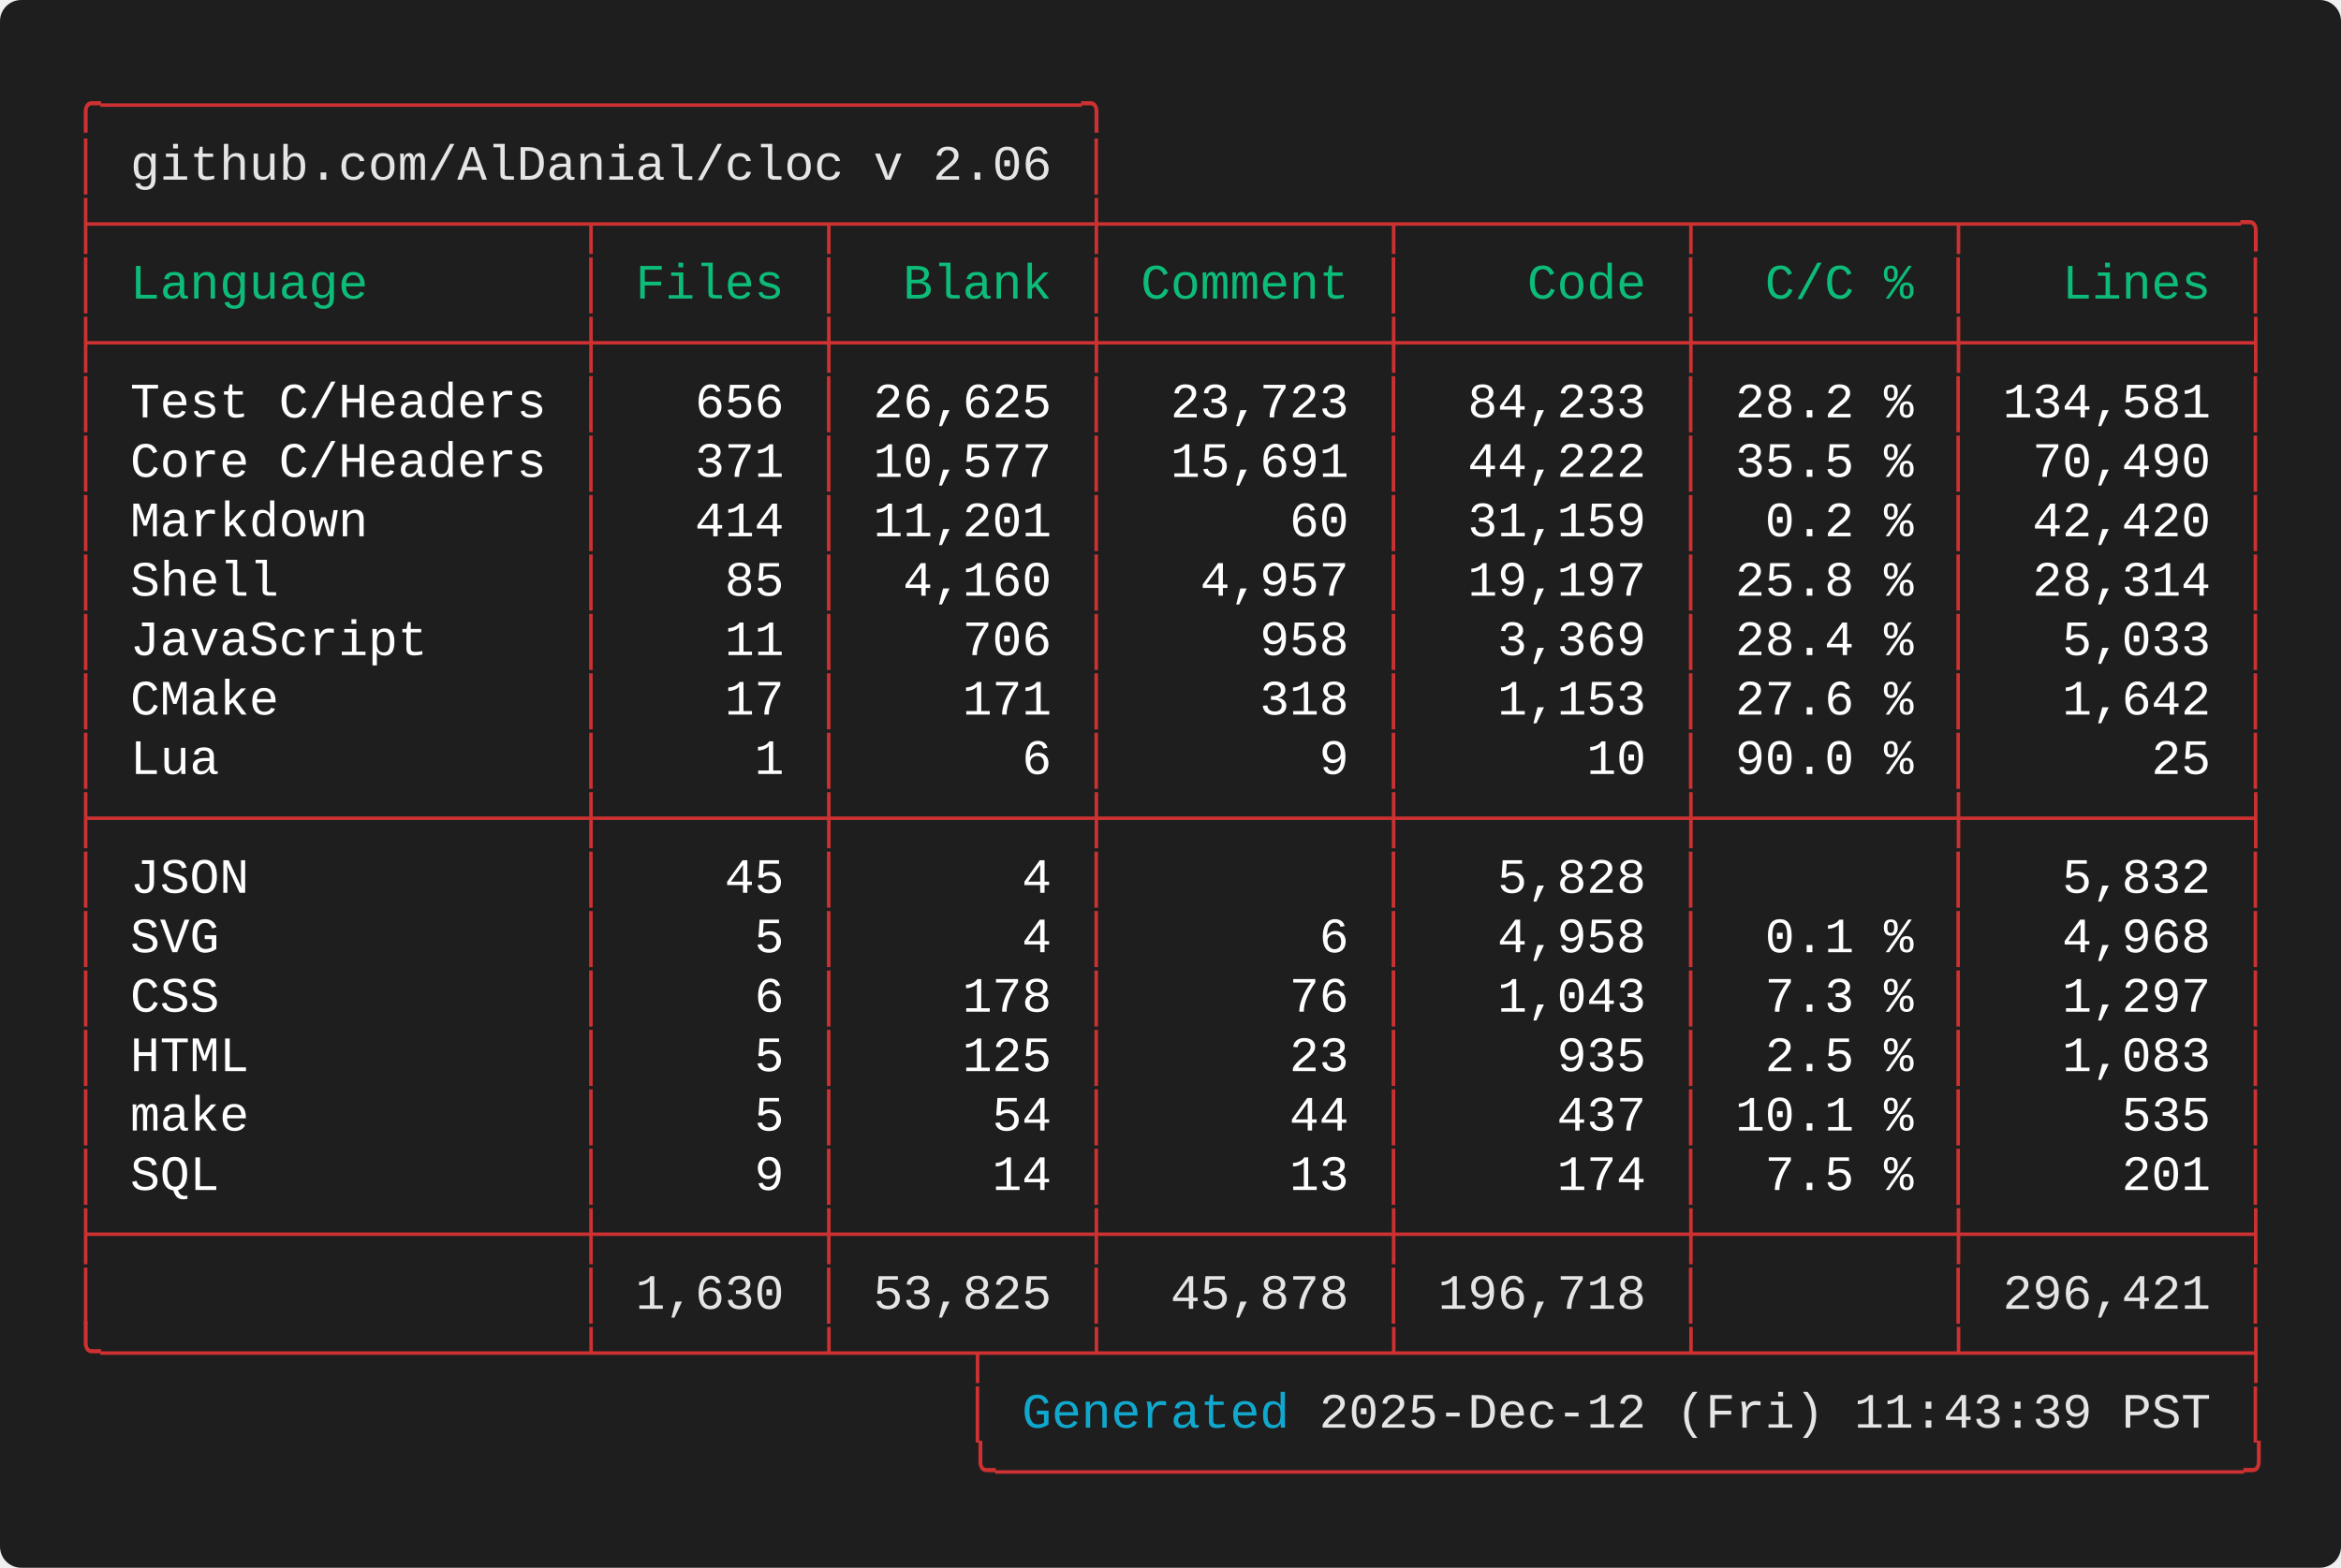
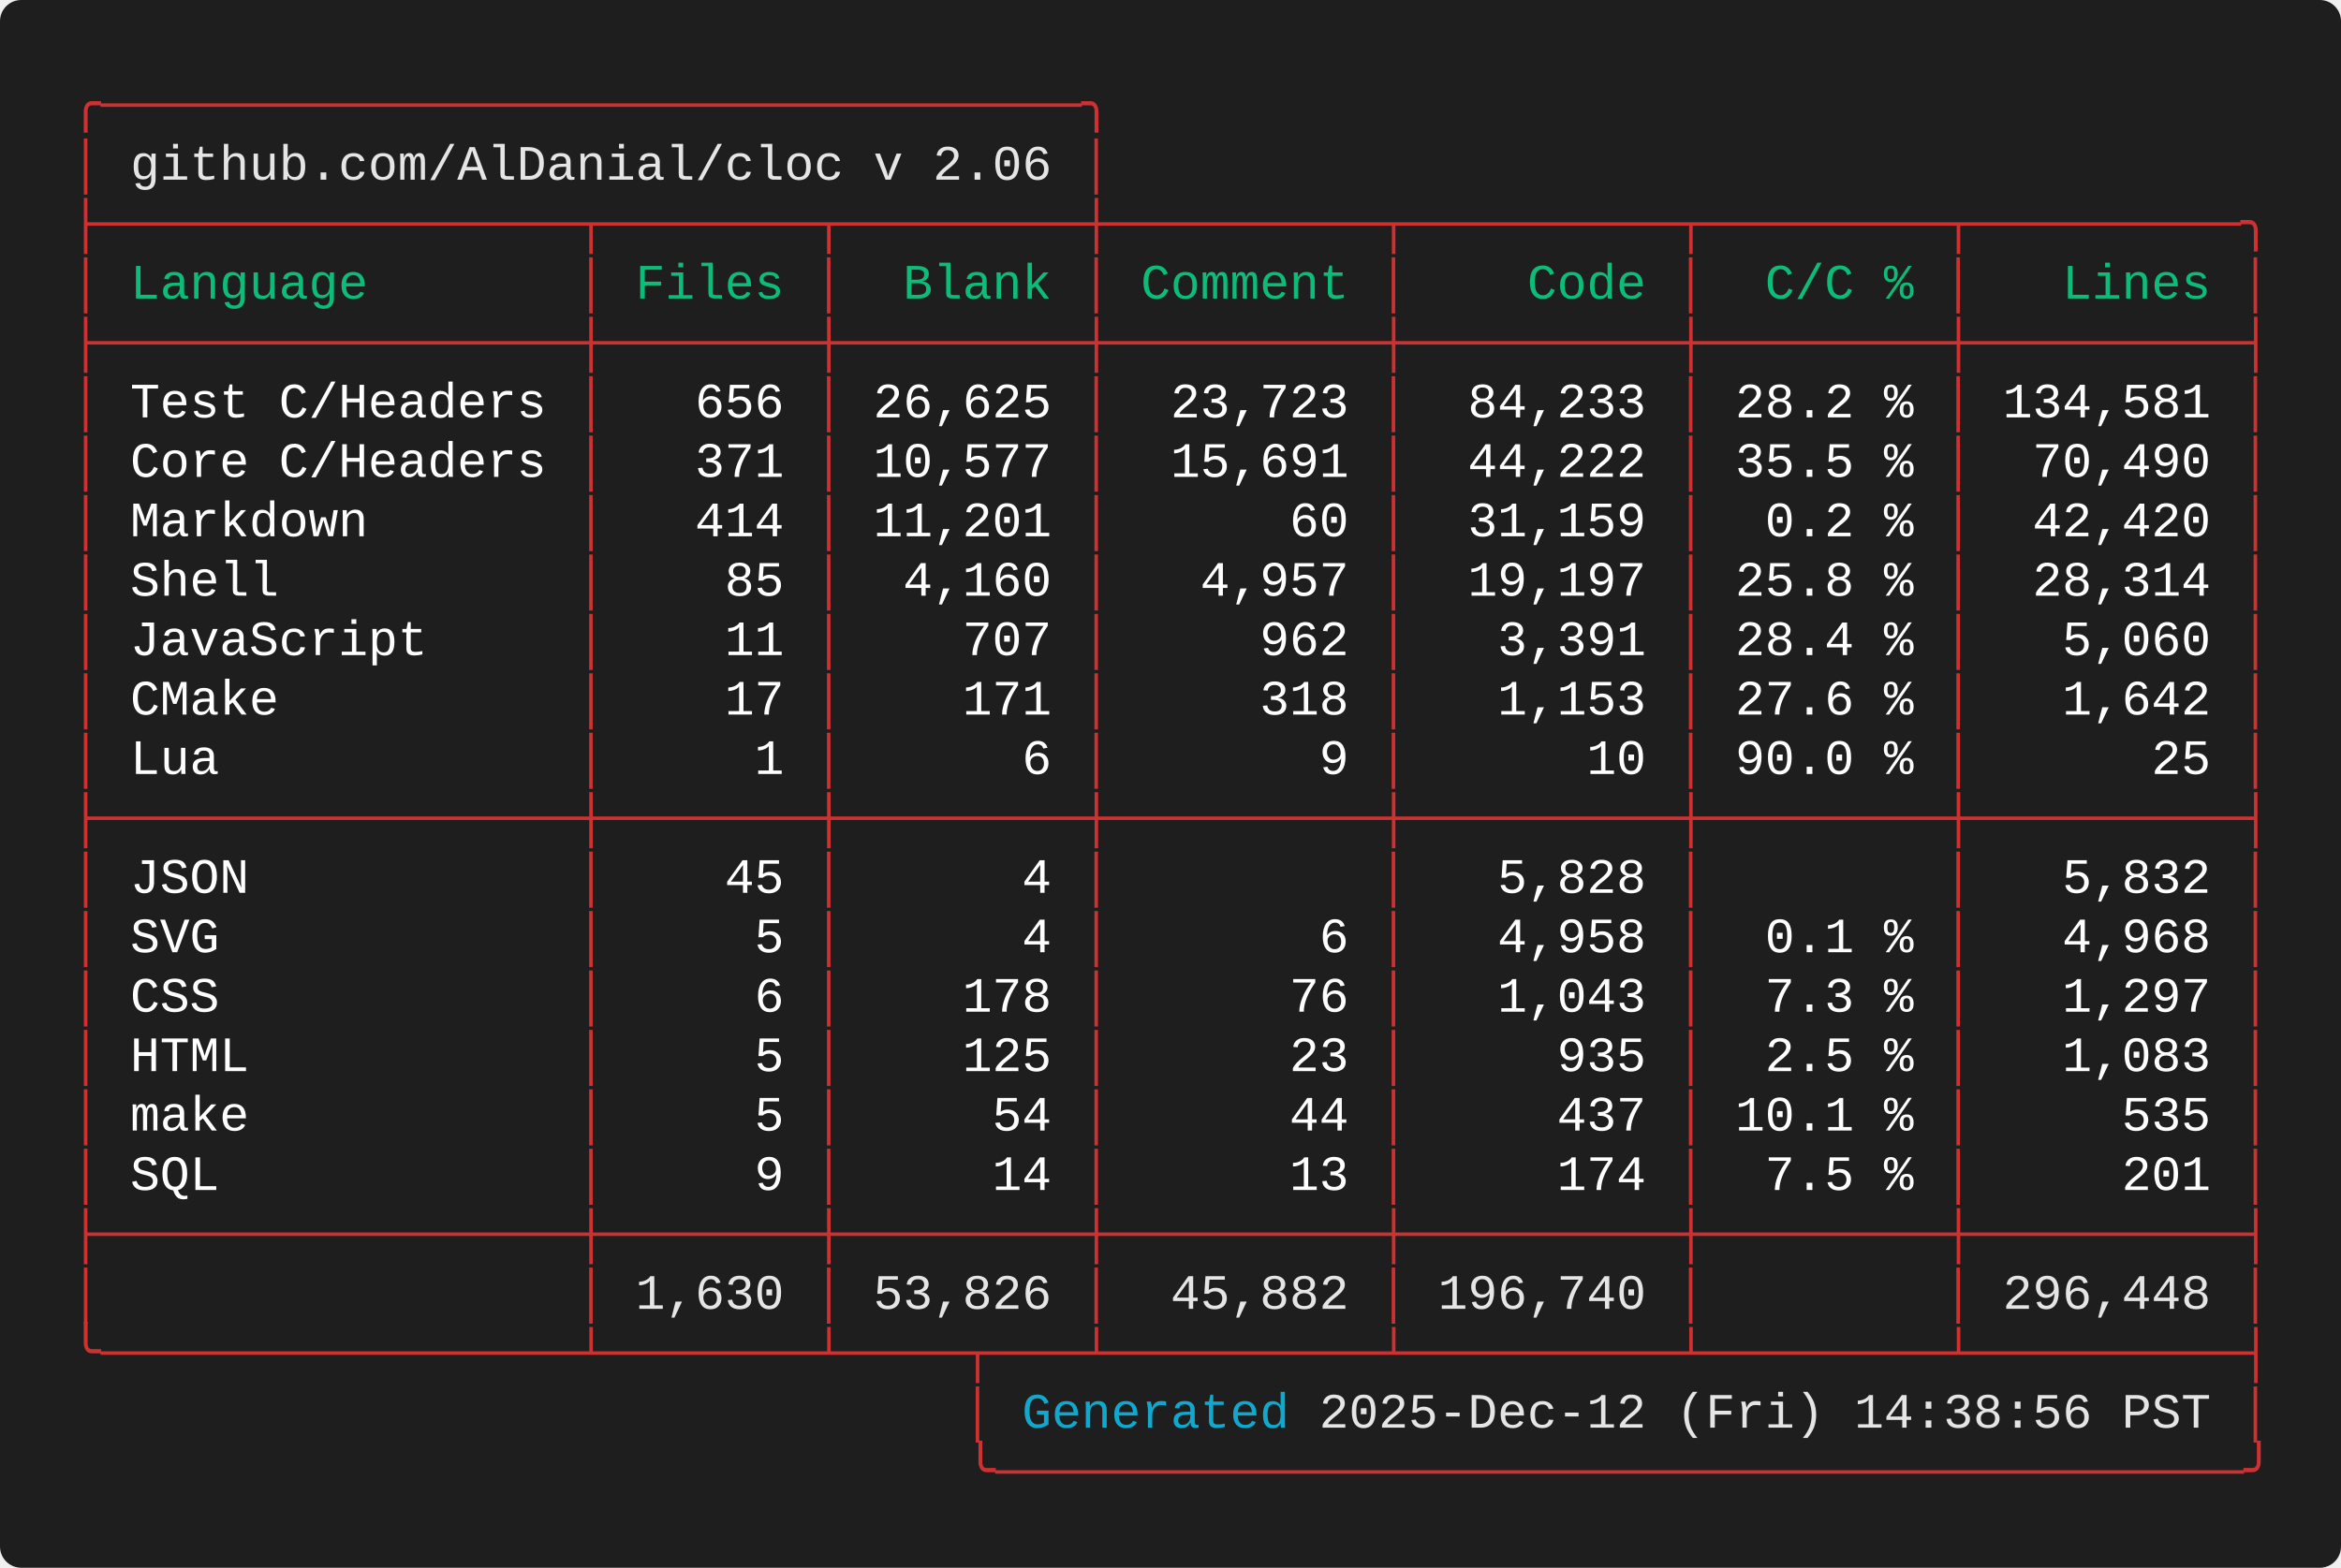
<svg xmlns="http://www.w3.org/2000/svg" width="661.60" height="443.20" viewBox="0 0 661.60 443.20">
  <defs>
    <style type="text/css">.terminal-text { font-family: 'Consolas', 'Consolas', 'Monaco', 'Courier New', monospace; }</style>
  </defs>
  <rect width="100%" height="100%" fill="#1e1e1e" rx="6" />
  <text x="20.00" y="34.00" font-size="14" class="terminal-text" xml:space="preserve" textLength="294.00" lengthAdjust="spacingAndGlyphs" fill="#cd3131">╭─────────────────────────────────╮</text>
  <text x="20.00" y="50.80" font-size="14" class="terminal-text" xml:space="preserve" textLength="16.80" lengthAdjust="spacingAndGlyphs" fill="#cd3131">│ </text>
  <text x="36.80" y="50.80" font-size="14" class="terminal-text" xml:space="preserve" textLength="260.40" lengthAdjust="spacingAndGlyphs" fill="#e5e5e5">github.com/AlDanial/cloc v 2.06</text>
  <text x="297.20" y="50.80" font-size="14" class="terminal-text" xml:space="preserve" textLength="8.40" lengthAdjust="spacingAndGlyphs" fill="#ffffff"> </text>
  <text x="305.60" y="50.80" font-size="14" class="terminal-text" xml:space="preserve" textLength="8.40" lengthAdjust="spacingAndGlyphs" fill="#cd3131">│</text>
  <text x="20.00" y="67.60" font-size="14" class="terminal-text" xml:space="preserve" textLength="621.60" lengthAdjust="spacingAndGlyphs" fill="#cd3131">├────────────────┬───────┬────────┼─────────┬─────────┬────────┬─────────╮</text>
  <text x="20.00" y="84.40" font-size="14" class="terminal-text" xml:space="preserve" textLength="8.40" lengthAdjust="spacingAndGlyphs" fill="#cd3131">│</text>
  <text x="28.40" y="84.40" font-size="14" class="terminal-text" xml:space="preserve" textLength="134.40" lengthAdjust="spacingAndGlyphs" fill="#0dbc79"> Language       </text>
  <text x="162.80" y="84.40" font-size="14" class="terminal-text" xml:space="preserve" textLength="8.40" lengthAdjust="spacingAndGlyphs" fill="#cd3131">│</text>
  <text x="171.20" y="84.40" font-size="14" class="terminal-text" xml:space="preserve" textLength="58.80" lengthAdjust="spacingAndGlyphs" fill="#0dbc79"> Files </text>
  <text x="230.00" y="84.40" font-size="14" class="terminal-text" xml:space="preserve" textLength="8.40" lengthAdjust="spacingAndGlyphs" fill="#cd3131">│</text>
  <text x="238.40" y="84.40" font-size="14" class="terminal-text" xml:space="preserve" textLength="67.20" lengthAdjust="spacingAndGlyphs" fill="#0dbc79">  Blank </text>
  <text x="305.60" y="84.40" font-size="14" class="terminal-text" xml:space="preserve" textLength="8.40" lengthAdjust="spacingAndGlyphs" fill="#cd3131">│</text>
  <text x="314.00" y="84.40" font-size="14" class="terminal-text" xml:space="preserve" textLength="75.60" lengthAdjust="spacingAndGlyphs" fill="#0dbc79"> Comment </text>
  <text x="389.60" y="84.40" font-size="14" class="terminal-text" xml:space="preserve" textLength="8.40" lengthAdjust="spacingAndGlyphs" fill="#cd3131">│</text>
  <text x="398.00" y="84.40" font-size="14" class="terminal-text" xml:space="preserve" textLength="75.60" lengthAdjust="spacingAndGlyphs" fill="#0dbc79">    Code </text>
  <text x="473.60" y="84.40" font-size="14" class="terminal-text" xml:space="preserve" textLength="8.40" lengthAdjust="spacingAndGlyphs" fill="#cd3131">│</text>
  <text x="482.00" y="84.40" font-size="14" class="terminal-text" xml:space="preserve" textLength="67.20" lengthAdjust="spacingAndGlyphs" fill="#0dbc79">  C/C % </text>
  <text x="549.20" y="84.40" font-size="14" class="terminal-text" xml:space="preserve" textLength="8.40" lengthAdjust="spacingAndGlyphs" fill="#cd3131">│</text>
  <text x="557.60" y="84.40" font-size="14" class="terminal-text" xml:space="preserve" textLength="75.60" lengthAdjust="spacingAndGlyphs" fill="#0dbc79">   Lines </text>
  <text x="633.20" y="84.40" font-size="14" class="terminal-text" xml:space="preserve" textLength="8.40" lengthAdjust="spacingAndGlyphs" fill="#cd3131">│</text>
  <text x="20.00" y="101.20" font-size="14" class="terminal-text" xml:space="preserve" textLength="621.60" lengthAdjust="spacingAndGlyphs" fill="#cd3131">├────────────────┼───────┼────────┼─────────┼─────────┼────────┼─────────┤</text>
  <text x="20.00" y="118.00" font-size="14" class="terminal-text" xml:space="preserve" textLength="8.40" lengthAdjust="spacingAndGlyphs" fill="#cd3131">│</text>
  <text x="28.40" y="118.00" font-size="14" class="terminal-text" xml:space="preserve" textLength="134.40" lengthAdjust="spacingAndGlyphs" fill="#ffffff"> Test C/Headers </text>
  <text x="162.80" y="118.00" font-size="14" class="terminal-text" xml:space="preserve" textLength="8.40" lengthAdjust="spacingAndGlyphs" fill="#cd3131">│</text>
  <text x="171.20" y="118.00" font-size="14" class="terminal-text" xml:space="preserve" textLength="58.80" lengthAdjust="spacingAndGlyphs" fill="#ffffff">   656 </text>
  <text x="230.00" y="118.00" font-size="14" class="terminal-text" xml:space="preserve" textLength="8.40" lengthAdjust="spacingAndGlyphs" fill="#cd3131">│</text>
  <text x="238.40" y="118.00" font-size="14" class="terminal-text" xml:space="preserve" textLength="67.20" lengthAdjust="spacingAndGlyphs" fill="#ffffff"> 26,625 </text>
  <text x="305.60" y="118.00" font-size="14" class="terminal-text" xml:space="preserve" textLength="8.40" lengthAdjust="spacingAndGlyphs" fill="#cd3131">│</text>
  <text x="314.00" y="118.00" font-size="14" class="terminal-text" xml:space="preserve" textLength="75.60" lengthAdjust="spacingAndGlyphs" fill="#ffffff">  23,723 </text>
  <text x="389.60" y="118.00" font-size="14" class="terminal-text" xml:space="preserve" textLength="8.40" lengthAdjust="spacingAndGlyphs" fill="#cd3131">│</text>
  <text x="398.00" y="118.00" font-size="14" class="terminal-text" xml:space="preserve" textLength="75.60" lengthAdjust="spacingAndGlyphs" fill="#ffffff">  84,233 </text>
  <text x="473.60" y="118.00" font-size="14" class="terminal-text" xml:space="preserve" textLength="8.40" lengthAdjust="spacingAndGlyphs" fill="#cd3131">│</text>
  <text x="482.00" y="118.00" font-size="14" class="terminal-text" xml:space="preserve" textLength="67.20" lengthAdjust="spacingAndGlyphs" fill="#ffffff"> 28.2 % </text>
  <text x="549.20" y="118.00" font-size="14" class="terminal-text" xml:space="preserve" textLength="8.40" lengthAdjust="spacingAndGlyphs" fill="#cd3131">│</text>
  <text x="557.60" y="118.00" font-size="14" class="terminal-text" xml:space="preserve" textLength="75.60" lengthAdjust="spacingAndGlyphs" fill="#ffffff"> 134,581 </text>
  <text x="633.20" y="118.00" font-size="14" class="terminal-text" xml:space="preserve" textLength="8.40" lengthAdjust="spacingAndGlyphs" fill="#cd3131">│</text>
  <text x="20.00" y="134.80" font-size="14" class="terminal-text" xml:space="preserve" textLength="8.40" lengthAdjust="spacingAndGlyphs" fill="#cd3131">│</text>
  <text x="28.40" y="134.80" font-size="14" class="terminal-text" xml:space="preserve" textLength="134.40" lengthAdjust="spacingAndGlyphs" fill="#ffffff"> Core C/Headers </text>
  <text x="162.80" y="134.80" font-size="14" class="terminal-text" xml:space="preserve" textLength="8.40" lengthAdjust="spacingAndGlyphs" fill="#cd3131">│</text>
  <text x="171.20" y="134.80" font-size="14" class="terminal-text" xml:space="preserve" textLength="58.80" lengthAdjust="spacingAndGlyphs" fill="#ffffff">   371 </text>
  <text x="230.00" y="134.80" font-size="14" class="terminal-text" xml:space="preserve" textLength="8.40" lengthAdjust="spacingAndGlyphs" fill="#cd3131">│</text>
  <text x="238.40" y="134.80" font-size="14" class="terminal-text" xml:space="preserve" textLength="67.20" lengthAdjust="spacingAndGlyphs" fill="#ffffff"> 10,577 </text>
  <text x="305.60" y="134.80" font-size="14" class="terminal-text" xml:space="preserve" textLength="8.40" lengthAdjust="spacingAndGlyphs" fill="#cd3131">│</text>
  <text x="314.00" y="134.80" font-size="14" class="terminal-text" xml:space="preserve" textLength="75.60" lengthAdjust="spacingAndGlyphs" fill="#ffffff">  15,691 </text>
  <text x="389.60" y="134.80" font-size="14" class="terminal-text" xml:space="preserve" textLength="8.40" lengthAdjust="spacingAndGlyphs" fill="#cd3131">│</text>
  <text x="398.00" y="134.80" font-size="14" class="terminal-text" xml:space="preserve" textLength="75.60" lengthAdjust="spacingAndGlyphs" fill="#ffffff">  44,222 </text>
  <text x="473.60" y="134.80" font-size="14" class="terminal-text" xml:space="preserve" textLength="8.40" lengthAdjust="spacingAndGlyphs" fill="#cd3131">│</text>
  <text x="482.00" y="134.80" font-size="14" class="terminal-text" xml:space="preserve" textLength="67.20" lengthAdjust="spacingAndGlyphs" fill="#ffffff"> 35.5 % </text>
  <text x="549.20" y="134.80" font-size="14" class="terminal-text" xml:space="preserve" textLength="8.40" lengthAdjust="spacingAndGlyphs" fill="#cd3131">│</text>
  <text x="557.60" y="134.80" font-size="14" class="terminal-text" xml:space="preserve" textLength="75.60" lengthAdjust="spacingAndGlyphs" fill="#ffffff">  70,490 </text>
  <text x="633.20" y="134.80" font-size="14" class="terminal-text" xml:space="preserve" textLength="8.40" lengthAdjust="spacingAndGlyphs" fill="#cd3131">│</text>
  <text x="20.00" y="151.60" font-size="14" class="terminal-text" xml:space="preserve" textLength="8.40" lengthAdjust="spacingAndGlyphs" fill="#cd3131">│</text>
  <text x="28.40" y="151.60" font-size="14" class="terminal-text" xml:space="preserve" textLength="134.40" lengthAdjust="spacingAndGlyphs" fill="#ffffff"> Markdown       </text>
  <text x="162.80" y="151.60" font-size="14" class="terminal-text" xml:space="preserve" textLength="8.40" lengthAdjust="spacingAndGlyphs" fill="#cd3131">│</text>
  <text x="171.20" y="151.60" font-size="14" class="terminal-text" xml:space="preserve" textLength="58.80" lengthAdjust="spacingAndGlyphs" fill="#ffffff">   414 </text>
  <text x="230.00" y="151.60" font-size="14" class="terminal-text" xml:space="preserve" textLength="8.40" lengthAdjust="spacingAndGlyphs" fill="#cd3131">│</text>
  <text x="238.40" y="151.60" font-size="14" class="terminal-text" xml:space="preserve" textLength="67.20" lengthAdjust="spacingAndGlyphs" fill="#ffffff"> 11,201 </text>
  <text x="305.60" y="151.60" font-size="14" class="terminal-text" xml:space="preserve" textLength="8.40" lengthAdjust="spacingAndGlyphs" fill="#cd3131">│</text>
  <text x="314.00" y="151.60" font-size="14" class="terminal-text" xml:space="preserve" textLength="75.60" lengthAdjust="spacingAndGlyphs" fill="#ffffff">      60 </text>
  <text x="389.60" y="151.60" font-size="14" class="terminal-text" xml:space="preserve" textLength="8.40" lengthAdjust="spacingAndGlyphs" fill="#cd3131">│</text>
  <text x="398.00" y="151.60" font-size="14" class="terminal-text" xml:space="preserve" textLength="75.60" lengthAdjust="spacingAndGlyphs" fill="#ffffff">  31,159 </text>
  <text x="473.60" y="151.60" font-size="14" class="terminal-text" xml:space="preserve" textLength="8.40" lengthAdjust="spacingAndGlyphs" fill="#cd3131">│</text>
  <text x="482.00" y="151.60" font-size="14" class="terminal-text" xml:space="preserve" textLength="67.20" lengthAdjust="spacingAndGlyphs" fill="#ffffff">  0.2 % </text>
  <text x="549.20" y="151.60" font-size="14" class="terminal-text" xml:space="preserve" textLength="8.40" lengthAdjust="spacingAndGlyphs" fill="#cd3131">│</text>
  <text x="557.60" y="151.60" font-size="14" class="terminal-text" xml:space="preserve" textLength="75.60" lengthAdjust="spacingAndGlyphs" fill="#ffffff">  42,420 </text>
  <text x="633.20" y="151.60" font-size="14" class="terminal-text" xml:space="preserve" textLength="8.40" lengthAdjust="spacingAndGlyphs" fill="#cd3131">│</text>
  <text x="20.00" y="168.40" font-size="14" class="terminal-text" xml:space="preserve" textLength="8.40" lengthAdjust="spacingAndGlyphs" fill="#cd3131">│</text>
  <text x="28.40" y="168.40" font-size="14" class="terminal-text" xml:space="preserve" textLength="134.40" lengthAdjust="spacingAndGlyphs" fill="#ffffff"> Shell          </text>
  <text x="162.80" y="168.40" font-size="14" class="terminal-text" xml:space="preserve" textLength="8.40" lengthAdjust="spacingAndGlyphs" fill="#cd3131">│</text>
  <text x="171.20" y="168.40" font-size="14" class="terminal-text" xml:space="preserve" textLength="58.80" lengthAdjust="spacingAndGlyphs" fill="#ffffff">    85 </text>
  <text x="230.00" y="168.40" font-size="14" class="terminal-text" xml:space="preserve" textLength="8.40" lengthAdjust="spacingAndGlyphs" fill="#cd3131">│</text>
  <text x="238.40" y="168.40" font-size="14" class="terminal-text" xml:space="preserve" textLength="67.20" lengthAdjust="spacingAndGlyphs" fill="#ffffff">  4,160 </text>
  <text x="305.60" y="168.40" font-size="14" class="terminal-text" xml:space="preserve" textLength="8.40" lengthAdjust="spacingAndGlyphs" fill="#cd3131">│</text>
  <text x="314.00" y="168.40" font-size="14" class="terminal-text" xml:space="preserve" textLength="75.60" lengthAdjust="spacingAndGlyphs" fill="#ffffff">   4,957 </text>
  <text x="389.60" y="168.40" font-size="14" class="terminal-text" xml:space="preserve" textLength="8.40" lengthAdjust="spacingAndGlyphs" fill="#cd3131">│</text>
  <text x="398.00" y="168.40" font-size="14" class="terminal-text" xml:space="preserve" textLength="75.60" lengthAdjust="spacingAndGlyphs" fill="#ffffff">  19,197 </text>
  <text x="473.60" y="168.40" font-size="14" class="terminal-text" xml:space="preserve" textLength="8.40" lengthAdjust="spacingAndGlyphs" fill="#cd3131">│</text>
  <text x="482.00" y="168.40" font-size="14" class="terminal-text" xml:space="preserve" textLength="67.20" lengthAdjust="spacingAndGlyphs" fill="#ffffff"> 25.8 % </text>
  <text x="549.20" y="168.40" font-size="14" class="terminal-text" xml:space="preserve" textLength="8.40" lengthAdjust="spacingAndGlyphs" fill="#cd3131">│</text>
  <text x="557.60" y="168.40" font-size="14" class="terminal-text" xml:space="preserve" textLength="75.60" lengthAdjust="spacingAndGlyphs" fill="#ffffff">  28,314 </text>
  <text x="633.20" y="168.40" font-size="14" class="terminal-text" xml:space="preserve" textLength="8.40" lengthAdjust="spacingAndGlyphs" fill="#cd3131">│</text>
  <text x="20.00" y="185.20" font-size="14" class="terminal-text" xml:space="preserve" textLength="8.40" lengthAdjust="spacingAndGlyphs" fill="#cd3131">│</text>
  <text x="28.40" y="185.20" font-size="14" class="terminal-text" xml:space="preserve" textLength="134.40" lengthAdjust="spacingAndGlyphs" fill="#ffffff"> JavaScript     </text>
  <text x="162.80" y="185.20" font-size="14" class="terminal-text" xml:space="preserve" textLength="8.40" lengthAdjust="spacingAndGlyphs" fill="#cd3131">│</text>
  <text x="171.20" y="185.20" font-size="14" class="terminal-text" xml:space="preserve" textLength="58.80" lengthAdjust="spacingAndGlyphs" fill="#ffffff">    11 </text>
  <text x="230.00" y="185.20" font-size="14" class="terminal-text" xml:space="preserve" textLength="8.40" lengthAdjust="spacingAndGlyphs" fill="#cd3131">│</text>
-   <text x="238.40" y="185.20" font-size="14" class="terminal-text" xml:space="preserve" textLength="67.20" lengthAdjust="spacingAndGlyphs" fill="#ffffff">    706 </text>
+   <text x="238.40" y="185.20" font-size="14" class="terminal-text" xml:space="preserve" textLength="67.20" lengthAdjust="spacingAndGlyphs" fill="#ffffff">    707 </text>
  <text x="305.60" y="185.20" font-size="14" class="terminal-text" xml:space="preserve" textLength="8.40" lengthAdjust="spacingAndGlyphs" fill="#cd3131">│</text>
-   <text x="314.00" y="185.20" font-size="14" class="terminal-text" xml:space="preserve" textLength="75.60" lengthAdjust="spacingAndGlyphs" fill="#ffffff">     958 </text>
+   <text x="314.00" y="185.20" font-size="14" class="terminal-text" xml:space="preserve" textLength="75.60" lengthAdjust="spacingAndGlyphs" fill="#ffffff">     962 </text>
  <text x="389.60" y="185.20" font-size="14" class="terminal-text" xml:space="preserve" textLength="8.40" lengthAdjust="spacingAndGlyphs" fill="#cd3131">│</text>
-   <text x="398.00" y="185.20" font-size="14" class="terminal-text" xml:space="preserve" textLength="75.60" lengthAdjust="spacingAndGlyphs" fill="#ffffff">   3,369 </text>
+   <text x="398.00" y="185.20" font-size="14" class="terminal-text" xml:space="preserve" textLength="75.60" lengthAdjust="spacingAndGlyphs" fill="#ffffff">   3,391 </text>
  <text x="473.60" y="185.20" font-size="14" class="terminal-text" xml:space="preserve" textLength="8.40" lengthAdjust="spacingAndGlyphs" fill="#cd3131">│</text>
  <text x="482.00" y="185.20" font-size="14" class="terminal-text" xml:space="preserve" textLength="67.20" lengthAdjust="spacingAndGlyphs" fill="#ffffff"> 28.4 % </text>
  <text x="549.20" y="185.20" font-size="14" class="terminal-text" xml:space="preserve" textLength="8.40" lengthAdjust="spacingAndGlyphs" fill="#cd3131">│</text>
-   <text x="557.60" y="185.20" font-size="14" class="terminal-text" xml:space="preserve" textLength="75.60" lengthAdjust="spacingAndGlyphs" fill="#ffffff">   5,033 </text>
+   <text x="557.60" y="185.20" font-size="14" class="terminal-text" xml:space="preserve" textLength="75.60" lengthAdjust="spacingAndGlyphs" fill="#ffffff">   5,060 </text>
  <text x="633.20" y="185.20" font-size="14" class="terminal-text" xml:space="preserve" textLength="8.40" lengthAdjust="spacingAndGlyphs" fill="#cd3131">│</text>
  <text x="20.00" y="202.00" font-size="14" class="terminal-text" xml:space="preserve" textLength="8.40" lengthAdjust="spacingAndGlyphs" fill="#cd3131">│</text>
  <text x="28.40" y="202.00" font-size="14" class="terminal-text" xml:space="preserve" textLength="134.40" lengthAdjust="spacingAndGlyphs" fill="#ffffff"> CMake          </text>
  <text x="162.80" y="202.00" font-size="14" class="terminal-text" xml:space="preserve" textLength="8.40" lengthAdjust="spacingAndGlyphs" fill="#cd3131">│</text>
  <text x="171.20" y="202.00" font-size="14" class="terminal-text" xml:space="preserve" textLength="58.80" lengthAdjust="spacingAndGlyphs" fill="#ffffff">    17 </text>
  <text x="230.00" y="202.00" font-size="14" class="terminal-text" xml:space="preserve" textLength="8.40" lengthAdjust="spacingAndGlyphs" fill="#cd3131">│</text>
  <text x="238.40" y="202.00" font-size="14" class="terminal-text" xml:space="preserve" textLength="67.20" lengthAdjust="spacingAndGlyphs" fill="#ffffff">    171 </text>
  <text x="305.60" y="202.00" font-size="14" class="terminal-text" xml:space="preserve" textLength="8.40" lengthAdjust="spacingAndGlyphs" fill="#cd3131">│</text>
  <text x="314.00" y="202.00" font-size="14" class="terminal-text" xml:space="preserve" textLength="75.60" lengthAdjust="spacingAndGlyphs" fill="#ffffff">     318 </text>
  <text x="389.60" y="202.00" font-size="14" class="terminal-text" xml:space="preserve" textLength="8.40" lengthAdjust="spacingAndGlyphs" fill="#cd3131">│</text>
  <text x="398.00" y="202.00" font-size="14" class="terminal-text" xml:space="preserve" textLength="75.60" lengthAdjust="spacingAndGlyphs" fill="#ffffff">   1,153 </text>
  <text x="473.60" y="202.00" font-size="14" class="terminal-text" xml:space="preserve" textLength="8.40" lengthAdjust="spacingAndGlyphs" fill="#cd3131">│</text>
  <text x="482.00" y="202.00" font-size="14" class="terminal-text" xml:space="preserve" textLength="67.20" lengthAdjust="spacingAndGlyphs" fill="#ffffff"> 27.6 % </text>
  <text x="549.20" y="202.00" font-size="14" class="terminal-text" xml:space="preserve" textLength="8.40" lengthAdjust="spacingAndGlyphs" fill="#cd3131">│</text>
  <text x="557.60" y="202.00" font-size="14" class="terminal-text" xml:space="preserve" textLength="75.60" lengthAdjust="spacingAndGlyphs" fill="#ffffff">   1,642 </text>
  <text x="633.20" y="202.00" font-size="14" class="terminal-text" xml:space="preserve" textLength="8.40" lengthAdjust="spacingAndGlyphs" fill="#cd3131">│</text>
  <text x="20.00" y="218.80" font-size="14" class="terminal-text" xml:space="preserve" textLength="8.40" lengthAdjust="spacingAndGlyphs" fill="#cd3131">│</text>
  <text x="28.40" y="218.80" font-size="14" class="terminal-text" xml:space="preserve" textLength="134.40" lengthAdjust="spacingAndGlyphs" fill="#ffffff"> Lua            </text>
  <text x="162.80" y="218.80" font-size="14" class="terminal-text" xml:space="preserve" textLength="8.40" lengthAdjust="spacingAndGlyphs" fill="#cd3131">│</text>
  <text x="171.20" y="218.80" font-size="14" class="terminal-text" xml:space="preserve" textLength="58.80" lengthAdjust="spacingAndGlyphs" fill="#ffffff">     1 </text>
  <text x="230.00" y="218.80" font-size="14" class="terminal-text" xml:space="preserve" textLength="8.40" lengthAdjust="spacingAndGlyphs" fill="#cd3131">│</text>
  <text x="238.40" y="218.80" font-size="14" class="terminal-text" xml:space="preserve" textLength="67.20" lengthAdjust="spacingAndGlyphs" fill="#ffffff">      6 </text>
  <text x="305.60" y="218.80" font-size="14" class="terminal-text" xml:space="preserve" textLength="8.40" lengthAdjust="spacingAndGlyphs" fill="#cd3131">│</text>
  <text x="314.00" y="218.80" font-size="14" class="terminal-text" xml:space="preserve" textLength="75.60" lengthAdjust="spacingAndGlyphs" fill="#ffffff">       9 </text>
  <text x="389.60" y="218.80" font-size="14" class="terminal-text" xml:space="preserve" textLength="8.40" lengthAdjust="spacingAndGlyphs" fill="#cd3131">│</text>
  <text x="398.00" y="218.80" font-size="14" class="terminal-text" xml:space="preserve" textLength="75.60" lengthAdjust="spacingAndGlyphs" fill="#ffffff">      10 </text>
  <text x="473.60" y="218.80" font-size="14" class="terminal-text" xml:space="preserve" textLength="8.40" lengthAdjust="spacingAndGlyphs" fill="#cd3131">│</text>
  <text x="482.00" y="218.80" font-size="14" class="terminal-text" xml:space="preserve" textLength="67.20" lengthAdjust="spacingAndGlyphs" fill="#ffffff"> 90.0 % </text>
  <text x="549.20" y="218.80" font-size="14" class="terminal-text" xml:space="preserve" textLength="8.40" lengthAdjust="spacingAndGlyphs" fill="#cd3131">│</text>
  <text x="557.60" y="218.80" font-size="14" class="terminal-text" xml:space="preserve" textLength="75.60" lengthAdjust="spacingAndGlyphs" fill="#ffffff">      25 </text>
  <text x="633.20" y="218.80" font-size="14" class="terminal-text" xml:space="preserve" textLength="8.40" lengthAdjust="spacingAndGlyphs" fill="#cd3131">│</text>
  <text x="20.00" y="235.60" font-size="14" class="terminal-text" xml:space="preserve" textLength="621.60" lengthAdjust="spacingAndGlyphs" fill="#cd3131">├────────────────┼───────┼────────┼─────────┼─────────┼────────┼─────────┤</text>
  <text x="20.00" y="252.40" font-size="14" class="terminal-text" xml:space="preserve" textLength="8.40" lengthAdjust="spacingAndGlyphs" fill="#cd3131">│</text>
  <text x="28.40" y="252.40" font-size="14" class="terminal-text" xml:space="preserve" textLength="134.40" lengthAdjust="spacingAndGlyphs" fill="#ffffff"> JSON           </text>
  <text x="162.80" y="252.40" font-size="14" class="terminal-text" xml:space="preserve" textLength="8.40" lengthAdjust="spacingAndGlyphs" fill="#cd3131">│</text>
  <text x="171.20" y="252.40" font-size="14" class="terminal-text" xml:space="preserve" textLength="58.80" lengthAdjust="spacingAndGlyphs" fill="#ffffff">    45 </text>
  <text x="230.00" y="252.40" font-size="14" class="terminal-text" xml:space="preserve" textLength="8.40" lengthAdjust="spacingAndGlyphs" fill="#cd3131">│</text>
  <text x="238.40" y="252.40" font-size="14" class="terminal-text" xml:space="preserve" textLength="67.20" lengthAdjust="spacingAndGlyphs" fill="#ffffff">      4 </text>
  <text x="305.60" y="252.40" font-size="14" class="terminal-text" xml:space="preserve" textLength="8.40" lengthAdjust="spacingAndGlyphs" fill="#cd3131">│</text>
  <text x="314.00" y="252.40" font-size="14" class="terminal-text" xml:space="preserve" textLength="75.60" lengthAdjust="spacingAndGlyphs" fill="#ffffff">         </text>
  <text x="389.60" y="252.40" font-size="14" class="terminal-text" xml:space="preserve" textLength="8.40" lengthAdjust="spacingAndGlyphs" fill="#cd3131">│</text>
  <text x="398.00" y="252.40" font-size="14" class="terminal-text" xml:space="preserve" textLength="75.60" lengthAdjust="spacingAndGlyphs" fill="#ffffff">   5,828 </text>
  <text x="473.60" y="252.40" font-size="14" class="terminal-text" xml:space="preserve" textLength="8.40" lengthAdjust="spacingAndGlyphs" fill="#cd3131">│</text>
  <text x="482.00" y="252.40" font-size="14" class="terminal-text" xml:space="preserve" textLength="67.20" lengthAdjust="spacingAndGlyphs" fill="#ffffff">        </text>
  <text x="549.20" y="252.40" font-size="14" class="terminal-text" xml:space="preserve" textLength="8.40" lengthAdjust="spacingAndGlyphs" fill="#cd3131">│</text>
  <text x="557.60" y="252.40" font-size="14" class="terminal-text" xml:space="preserve" textLength="75.60" lengthAdjust="spacingAndGlyphs" fill="#ffffff">   5,832 </text>
  <text x="633.20" y="252.40" font-size="14" class="terminal-text" xml:space="preserve" textLength="8.40" lengthAdjust="spacingAndGlyphs" fill="#cd3131">│</text>
  <text x="20.00" y="269.20" font-size="14" class="terminal-text" xml:space="preserve" textLength="8.40" lengthAdjust="spacingAndGlyphs" fill="#cd3131">│</text>
  <text x="28.40" y="269.20" font-size="14" class="terminal-text" xml:space="preserve" textLength="134.40" lengthAdjust="spacingAndGlyphs" fill="#ffffff"> SVG            </text>
  <text x="162.80" y="269.20" font-size="14" class="terminal-text" xml:space="preserve" textLength="8.40" lengthAdjust="spacingAndGlyphs" fill="#cd3131">│</text>
  <text x="171.20" y="269.20" font-size="14" class="terminal-text" xml:space="preserve" textLength="58.80" lengthAdjust="spacingAndGlyphs" fill="#ffffff">     5 </text>
  <text x="230.00" y="269.20" font-size="14" class="terminal-text" xml:space="preserve" textLength="8.40" lengthAdjust="spacingAndGlyphs" fill="#cd3131">│</text>
  <text x="238.40" y="269.20" font-size="14" class="terminal-text" xml:space="preserve" textLength="67.20" lengthAdjust="spacingAndGlyphs" fill="#ffffff">      4 </text>
  <text x="305.60" y="269.20" font-size="14" class="terminal-text" xml:space="preserve" textLength="8.40" lengthAdjust="spacingAndGlyphs" fill="#cd3131">│</text>
  <text x="314.00" y="269.20" font-size="14" class="terminal-text" xml:space="preserve" textLength="75.60" lengthAdjust="spacingAndGlyphs" fill="#ffffff">       6 </text>
  <text x="389.60" y="269.20" font-size="14" class="terminal-text" xml:space="preserve" textLength="8.40" lengthAdjust="spacingAndGlyphs" fill="#cd3131">│</text>
  <text x="398.00" y="269.20" font-size="14" class="terminal-text" xml:space="preserve" textLength="75.60" lengthAdjust="spacingAndGlyphs" fill="#ffffff">   4,958 </text>
  <text x="473.60" y="269.20" font-size="14" class="terminal-text" xml:space="preserve" textLength="8.40" lengthAdjust="spacingAndGlyphs" fill="#cd3131">│</text>
  <text x="482.00" y="269.20" font-size="14" class="terminal-text" xml:space="preserve" textLength="67.20" lengthAdjust="spacingAndGlyphs" fill="#ffffff">  0.1 % </text>
  <text x="549.20" y="269.20" font-size="14" class="terminal-text" xml:space="preserve" textLength="8.40" lengthAdjust="spacingAndGlyphs" fill="#cd3131">│</text>
  <text x="557.60" y="269.20" font-size="14" class="terminal-text" xml:space="preserve" textLength="75.60" lengthAdjust="spacingAndGlyphs" fill="#ffffff">   4,968 </text>
  <text x="633.20" y="269.20" font-size="14" class="terminal-text" xml:space="preserve" textLength="8.40" lengthAdjust="spacingAndGlyphs" fill="#cd3131">│</text>
  <text x="20.00" y="286.00" font-size="14" class="terminal-text" xml:space="preserve" textLength="8.40" lengthAdjust="spacingAndGlyphs" fill="#cd3131">│</text>
  <text x="28.40" y="286.00" font-size="14" class="terminal-text" xml:space="preserve" textLength="134.40" lengthAdjust="spacingAndGlyphs" fill="#ffffff"> CSS            </text>
  <text x="162.80" y="286.00" font-size="14" class="terminal-text" xml:space="preserve" textLength="8.40" lengthAdjust="spacingAndGlyphs" fill="#cd3131">│</text>
  <text x="171.20" y="286.00" font-size="14" class="terminal-text" xml:space="preserve" textLength="58.80" lengthAdjust="spacingAndGlyphs" fill="#ffffff">     6 </text>
  <text x="230.00" y="286.00" font-size="14" class="terminal-text" xml:space="preserve" textLength="8.40" lengthAdjust="spacingAndGlyphs" fill="#cd3131">│</text>
  <text x="238.40" y="286.00" font-size="14" class="terminal-text" xml:space="preserve" textLength="67.20" lengthAdjust="spacingAndGlyphs" fill="#ffffff">    178 </text>
  <text x="305.60" y="286.00" font-size="14" class="terminal-text" xml:space="preserve" textLength="8.40" lengthAdjust="spacingAndGlyphs" fill="#cd3131">│</text>
  <text x="314.00" y="286.00" font-size="14" class="terminal-text" xml:space="preserve" textLength="75.60" lengthAdjust="spacingAndGlyphs" fill="#ffffff">      76 </text>
  <text x="389.60" y="286.00" font-size="14" class="terminal-text" xml:space="preserve" textLength="8.40" lengthAdjust="spacingAndGlyphs" fill="#cd3131">│</text>
  <text x="398.00" y="286.00" font-size="14" class="terminal-text" xml:space="preserve" textLength="75.60" lengthAdjust="spacingAndGlyphs" fill="#ffffff">   1,043 </text>
  <text x="473.60" y="286.00" font-size="14" class="terminal-text" xml:space="preserve" textLength="8.40" lengthAdjust="spacingAndGlyphs" fill="#cd3131">│</text>
  <text x="482.00" y="286.00" font-size="14" class="terminal-text" xml:space="preserve" textLength="67.20" lengthAdjust="spacingAndGlyphs" fill="#ffffff">  7.3 % </text>
  <text x="549.20" y="286.00" font-size="14" class="terminal-text" xml:space="preserve" textLength="8.40" lengthAdjust="spacingAndGlyphs" fill="#cd3131">│</text>
  <text x="557.60" y="286.00" font-size="14" class="terminal-text" xml:space="preserve" textLength="75.60" lengthAdjust="spacingAndGlyphs" fill="#ffffff">   1,297 </text>
  <text x="633.20" y="286.00" font-size="14" class="terminal-text" xml:space="preserve" textLength="8.40" lengthAdjust="spacingAndGlyphs" fill="#cd3131">│</text>
  <text x="20.00" y="302.80" font-size="14" class="terminal-text" xml:space="preserve" textLength="8.40" lengthAdjust="spacingAndGlyphs" fill="#cd3131">│</text>
  <text x="28.40" y="302.80" font-size="14" class="terminal-text" xml:space="preserve" textLength="134.40" lengthAdjust="spacingAndGlyphs" fill="#ffffff"> HTML           </text>
  <text x="162.80" y="302.80" font-size="14" class="terminal-text" xml:space="preserve" textLength="8.40" lengthAdjust="spacingAndGlyphs" fill="#cd3131">│</text>
  <text x="171.20" y="302.80" font-size="14" class="terminal-text" xml:space="preserve" textLength="58.80" lengthAdjust="spacingAndGlyphs" fill="#ffffff">     5 </text>
  <text x="230.00" y="302.80" font-size="14" class="terminal-text" xml:space="preserve" textLength="8.40" lengthAdjust="spacingAndGlyphs" fill="#cd3131">│</text>
  <text x="238.40" y="302.80" font-size="14" class="terminal-text" xml:space="preserve" textLength="67.20" lengthAdjust="spacingAndGlyphs" fill="#ffffff">    125 </text>
  <text x="305.60" y="302.80" font-size="14" class="terminal-text" xml:space="preserve" textLength="8.40" lengthAdjust="spacingAndGlyphs" fill="#cd3131">│</text>
  <text x="314.00" y="302.80" font-size="14" class="terminal-text" xml:space="preserve" textLength="75.60" lengthAdjust="spacingAndGlyphs" fill="#ffffff">      23 </text>
  <text x="389.60" y="302.80" font-size="14" class="terminal-text" xml:space="preserve" textLength="8.40" lengthAdjust="spacingAndGlyphs" fill="#cd3131">│</text>
  <text x="398.00" y="302.80" font-size="14" class="terminal-text" xml:space="preserve" textLength="75.60" lengthAdjust="spacingAndGlyphs" fill="#ffffff">     935 </text>
  <text x="473.60" y="302.80" font-size="14" class="terminal-text" xml:space="preserve" textLength="8.40" lengthAdjust="spacingAndGlyphs" fill="#cd3131">│</text>
  <text x="482.00" y="302.80" font-size="14" class="terminal-text" xml:space="preserve" textLength="67.20" lengthAdjust="spacingAndGlyphs" fill="#ffffff">  2.5 % </text>
  <text x="549.20" y="302.80" font-size="14" class="terminal-text" xml:space="preserve" textLength="8.40" lengthAdjust="spacingAndGlyphs" fill="#cd3131">│</text>
  <text x="557.60" y="302.80" font-size="14" class="terminal-text" xml:space="preserve" textLength="75.60" lengthAdjust="spacingAndGlyphs" fill="#ffffff">   1,083 </text>
  <text x="633.20" y="302.80" font-size="14" class="terminal-text" xml:space="preserve" textLength="8.40" lengthAdjust="spacingAndGlyphs" fill="#cd3131">│</text>
  <text x="20.00" y="319.60" font-size="14" class="terminal-text" xml:space="preserve" textLength="8.40" lengthAdjust="spacingAndGlyphs" fill="#cd3131">│</text>
  <text x="28.40" y="319.60" font-size="14" class="terminal-text" xml:space="preserve" textLength="134.40" lengthAdjust="spacingAndGlyphs" fill="#ffffff"> make           </text>
  <text x="162.80" y="319.60" font-size="14" class="terminal-text" xml:space="preserve" textLength="8.40" lengthAdjust="spacingAndGlyphs" fill="#cd3131">│</text>
  <text x="171.20" y="319.60" font-size="14" class="terminal-text" xml:space="preserve" textLength="58.80" lengthAdjust="spacingAndGlyphs" fill="#ffffff">     5 </text>
  <text x="230.00" y="319.60" font-size="14" class="terminal-text" xml:space="preserve" textLength="8.40" lengthAdjust="spacingAndGlyphs" fill="#cd3131">│</text>
  <text x="238.40" y="319.60" font-size="14" class="terminal-text" xml:space="preserve" textLength="67.20" lengthAdjust="spacingAndGlyphs" fill="#ffffff">     54 </text>
  <text x="305.60" y="319.60" font-size="14" class="terminal-text" xml:space="preserve" textLength="8.40" lengthAdjust="spacingAndGlyphs" fill="#cd3131">│</text>
  <text x="314.00" y="319.60" font-size="14" class="terminal-text" xml:space="preserve" textLength="75.60" lengthAdjust="spacingAndGlyphs" fill="#ffffff">      44 </text>
  <text x="389.60" y="319.60" font-size="14" class="terminal-text" xml:space="preserve" textLength="8.40" lengthAdjust="spacingAndGlyphs" fill="#cd3131">│</text>
  <text x="398.00" y="319.60" font-size="14" class="terminal-text" xml:space="preserve" textLength="75.60" lengthAdjust="spacingAndGlyphs" fill="#ffffff">     437 </text>
  <text x="473.60" y="319.60" font-size="14" class="terminal-text" xml:space="preserve" textLength="8.40" lengthAdjust="spacingAndGlyphs" fill="#cd3131">│</text>
  <text x="482.00" y="319.60" font-size="14" class="terminal-text" xml:space="preserve" textLength="67.20" lengthAdjust="spacingAndGlyphs" fill="#ffffff"> 10.1 % </text>
  <text x="549.20" y="319.60" font-size="14" class="terminal-text" xml:space="preserve" textLength="8.40" lengthAdjust="spacingAndGlyphs" fill="#cd3131">│</text>
  <text x="557.60" y="319.60" font-size="14" class="terminal-text" xml:space="preserve" textLength="75.60" lengthAdjust="spacingAndGlyphs" fill="#ffffff">     535 </text>
  <text x="633.20" y="319.60" font-size="14" class="terminal-text" xml:space="preserve" textLength="8.40" lengthAdjust="spacingAndGlyphs" fill="#cd3131">│</text>
  <text x="20.00" y="336.40" font-size="14" class="terminal-text" xml:space="preserve" textLength="8.40" lengthAdjust="spacingAndGlyphs" fill="#cd3131">│</text>
  <text x="28.40" y="336.40" font-size="14" class="terminal-text" xml:space="preserve" textLength="134.40" lengthAdjust="spacingAndGlyphs" fill="#ffffff"> SQL            </text>
  <text x="162.80" y="336.40" font-size="14" class="terminal-text" xml:space="preserve" textLength="8.40" lengthAdjust="spacingAndGlyphs" fill="#cd3131">│</text>
  <text x="171.20" y="336.40" font-size="14" class="terminal-text" xml:space="preserve" textLength="58.80" lengthAdjust="spacingAndGlyphs" fill="#ffffff">     9 </text>
  <text x="230.00" y="336.40" font-size="14" class="terminal-text" xml:space="preserve" textLength="8.40" lengthAdjust="spacingAndGlyphs" fill="#cd3131">│</text>
  <text x="238.40" y="336.40" font-size="14" class="terminal-text" xml:space="preserve" textLength="67.20" lengthAdjust="spacingAndGlyphs" fill="#ffffff">     14 </text>
  <text x="305.60" y="336.40" font-size="14" class="terminal-text" xml:space="preserve" textLength="8.40" lengthAdjust="spacingAndGlyphs" fill="#cd3131">│</text>
  <text x="314.00" y="336.40" font-size="14" class="terminal-text" xml:space="preserve" textLength="75.60" lengthAdjust="spacingAndGlyphs" fill="#ffffff">      13 </text>
  <text x="389.60" y="336.40" font-size="14" class="terminal-text" xml:space="preserve" textLength="8.40" lengthAdjust="spacingAndGlyphs" fill="#cd3131">│</text>
  <text x="398.00" y="336.40" font-size="14" class="terminal-text" xml:space="preserve" textLength="75.60" lengthAdjust="spacingAndGlyphs" fill="#ffffff">     174 </text>
  <text x="473.60" y="336.40" font-size="14" class="terminal-text" xml:space="preserve" textLength="8.40" lengthAdjust="spacingAndGlyphs" fill="#cd3131">│</text>
  <text x="482.00" y="336.40" font-size="14" class="terminal-text" xml:space="preserve" textLength="67.20" lengthAdjust="spacingAndGlyphs" fill="#ffffff">  7.5 % </text>
  <text x="549.20" y="336.40" font-size="14" class="terminal-text" xml:space="preserve" textLength="8.40" lengthAdjust="spacingAndGlyphs" fill="#cd3131">│</text>
  <text x="557.60" y="336.40" font-size="14" class="terminal-text" xml:space="preserve" textLength="75.60" lengthAdjust="spacingAndGlyphs" fill="#ffffff">     201 </text>
  <text x="633.20" y="336.40" font-size="14" class="terminal-text" xml:space="preserve" textLength="8.40" lengthAdjust="spacingAndGlyphs" fill="#cd3131">│</text>
  <text x="20.00" y="353.20" font-size="14" class="terminal-text" xml:space="preserve" textLength="621.60" lengthAdjust="spacingAndGlyphs" fill="#cd3131">├────────────────┼───────┼────────┼─────────┼─────────┼────────┼─────────┤</text>
  <text x="20.00" y="370.00" font-size="14" class="terminal-text" xml:space="preserve" textLength="8.40" lengthAdjust="spacingAndGlyphs" fill="#cd3131">│</text>
  <text x="28.40" y="370.00" font-size="14" class="terminal-text" xml:space="preserve" textLength="134.40" lengthAdjust="spacingAndGlyphs" fill="#e5e5e5">                </text>
  <text x="162.80" y="370.00" font-size="14" class="terminal-text" xml:space="preserve" textLength="8.40" lengthAdjust="spacingAndGlyphs" fill="#cd3131">│</text>
  <text x="171.20" y="370.00" font-size="14" class="terminal-text" xml:space="preserve" textLength="58.80" lengthAdjust="spacingAndGlyphs" fill="#e5e5e5"> 1,630 </text>
  <text x="230.00" y="370.00" font-size="14" class="terminal-text" xml:space="preserve" textLength="8.40" lengthAdjust="spacingAndGlyphs" fill="#cd3131">│</text>
-   <text x="238.40" y="370.00" font-size="14" class="terminal-text" xml:space="preserve" textLength="67.20" lengthAdjust="spacingAndGlyphs" fill="#e5e5e5"> 53,825 </text>
+   <text x="238.40" y="370.00" font-size="14" class="terminal-text" xml:space="preserve" textLength="67.20" lengthAdjust="spacingAndGlyphs" fill="#e5e5e5"> 53,826 </text>
  <text x="305.60" y="370.00" font-size="14" class="terminal-text" xml:space="preserve" textLength="8.40" lengthAdjust="spacingAndGlyphs" fill="#cd3131">│</text>
-   <text x="314.00" y="370.00" font-size="14" class="terminal-text" xml:space="preserve" textLength="75.60" lengthAdjust="spacingAndGlyphs" fill="#e5e5e5">  45,878 </text>
+   <text x="314.00" y="370.00" font-size="14" class="terminal-text" xml:space="preserve" textLength="75.60" lengthAdjust="spacingAndGlyphs" fill="#e5e5e5">  45,882 </text>
  <text x="389.60" y="370.00" font-size="14" class="terminal-text" xml:space="preserve" textLength="8.40" lengthAdjust="spacingAndGlyphs" fill="#cd3131">│</text>
-   <text x="398.00" y="370.00" font-size="14" class="terminal-text" xml:space="preserve" textLength="75.60" lengthAdjust="spacingAndGlyphs" fill="#e5e5e5"> 196,718 </text>
+   <text x="398.00" y="370.00" font-size="14" class="terminal-text" xml:space="preserve" textLength="75.60" lengthAdjust="spacingAndGlyphs" fill="#e5e5e5"> 196,740 </text>
  <text x="473.60" y="370.00" font-size="14" class="terminal-text" xml:space="preserve" textLength="8.40" lengthAdjust="spacingAndGlyphs" fill="#cd3131">│</text>
  <text x="482.00" y="370.00" font-size="14" class="terminal-text" xml:space="preserve" textLength="67.20" lengthAdjust="spacingAndGlyphs" fill="#e5e5e5">        </text>
  <text x="549.20" y="370.00" font-size="14" class="terminal-text" xml:space="preserve" textLength="8.40" lengthAdjust="spacingAndGlyphs" fill="#cd3131">│</text>
-   <text x="557.60" y="370.00" font-size="14" class="terminal-text" xml:space="preserve" textLength="75.60" lengthAdjust="spacingAndGlyphs" fill="#e5e5e5"> 296,421 </text>
+   <text x="557.60" y="370.00" font-size="14" class="terminal-text" xml:space="preserve" textLength="75.60" lengthAdjust="spacingAndGlyphs" fill="#e5e5e5"> 296,448 </text>
  <text x="633.20" y="370.00" font-size="14" class="terminal-text" xml:space="preserve" textLength="8.40" lengthAdjust="spacingAndGlyphs" fill="#cd3131">│</text>
  <text x="20.00" y="386.80" font-size="14" class="terminal-text" xml:space="preserve" textLength="621.60" lengthAdjust="spacingAndGlyphs" fill="#cd3131">╰────────────────┴───────┴────┬───┴─────────┴─────────┴────────┴─────────┤</text>
  <text x="20.00" y="403.60" font-size="14" class="terminal-text" xml:space="preserve" textLength="268.80" lengthAdjust="spacingAndGlyphs" fill="#cd3131">                              │ </text>
  <text x="288.80" y="403.60" font-size="14" class="terminal-text" xml:space="preserve" textLength="75.60" lengthAdjust="spacingAndGlyphs" fill="#11a8cd">Generated</text>
-   <text x="364.40" y="403.60" font-size="14" class="terminal-text" xml:space="preserve" textLength="260.40" lengthAdjust="spacingAndGlyphs" fill="#e5e5e5"> 2025-Dec-12 (Fri) 11:43:39 PST</text>
+   <text x="364.40" y="403.60" font-size="14" class="terminal-text" xml:space="preserve" textLength="260.40" lengthAdjust="spacingAndGlyphs" fill="#e5e5e5"> 2025-Dec-12 (Fri) 14:38:56 PST</text>
  <text x="624.80" y="403.60" font-size="14" class="terminal-text" xml:space="preserve" textLength="8.40" lengthAdjust="spacingAndGlyphs" fill="#ffffff"> </text>
  <text x="633.20" y="403.60" font-size="14" class="terminal-text" xml:space="preserve" textLength="8.40" lengthAdjust="spacingAndGlyphs" fill="#cd3131">│</text>
  <text x="20.00" y="420.40" font-size="14" class="terminal-text" xml:space="preserve" textLength="621.60" lengthAdjust="spacingAndGlyphs" fill="#cd3131">                              ╰──────────────────────────────────────────╯</text>
</svg>
